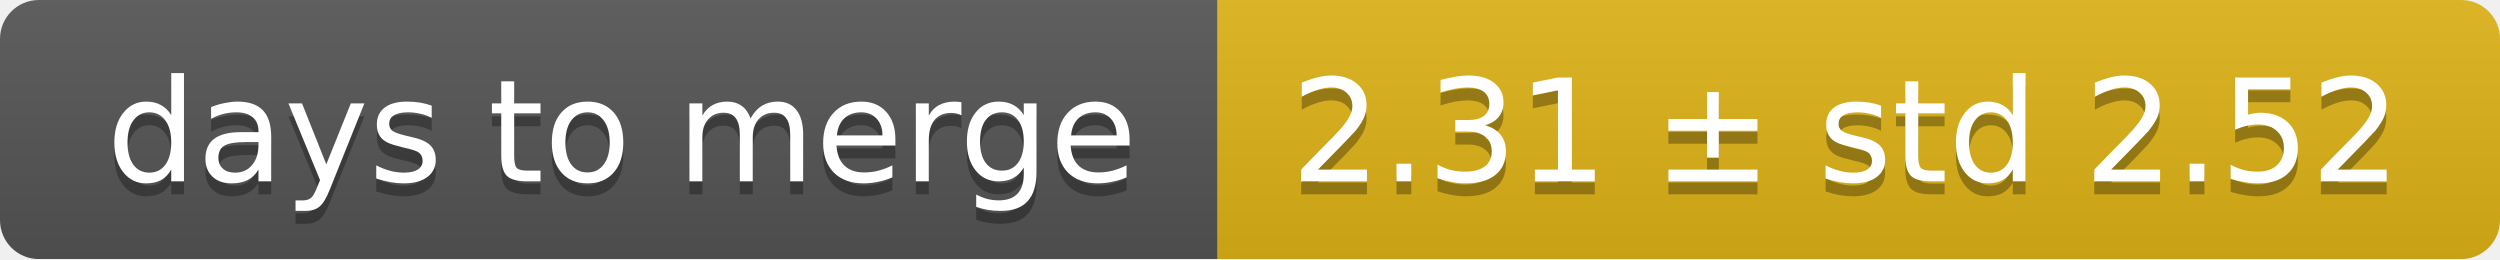
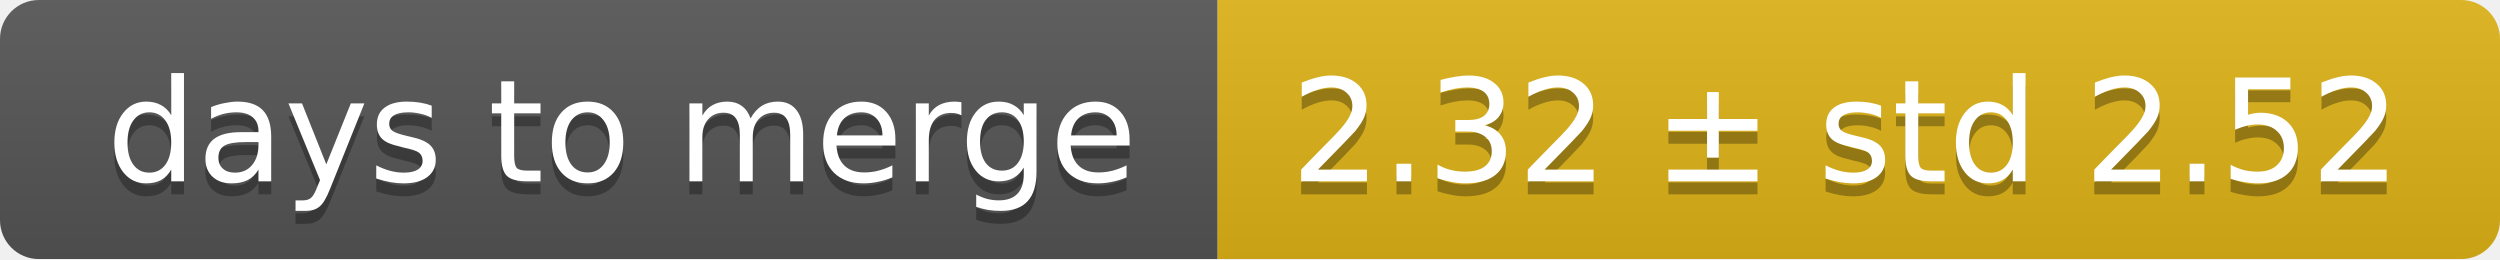
<svg xmlns="http://www.w3.org/2000/svg" width="193" height="20">
  <linearGradient id="smooth" x2="0" y2="100%">
    <stop offset="0" stop-color="#bbb" stop-opacity=".1" />
    <stop offset="1" stop-opacity=".1" />
  </linearGradient>
  <mask id="round">
    <rect width="193" height="20" rx="3" fill="#fff" />
  </mask>
  <g mask="url(#round)">
    <rect width="94" height="20" fill="#555" />
    <rect x="94" width="99" height="20" fill="#dfb317" />
    <rect width="193" height="20" fill="url(#smooth)" />
  </g>
  <g fill="#fff" text-anchor="middle" font-family="DejaVu Sans,Verdana,Geneva,sans-serif" font-size="11">
    <text x="48" y="15" fill="#010101" fill-opacity=".3">days to merge</text>
    <text x="48" y="14">days to merge</text>
-     <text x="142.5" y="15" fill="#010101" fill-opacity=".3">2.31 ± std 2.52</text>
-     <text x="142.5" y="14">2.31 ± std 2.52</text>
+     <text x="142.5" y="15" fill="#010101" fill-opacity=".3">2.32 ± std 2.52</text>
+     <text x="142.5" y="14">2.32 ± std 2.52</text>
  </g>
</svg>
